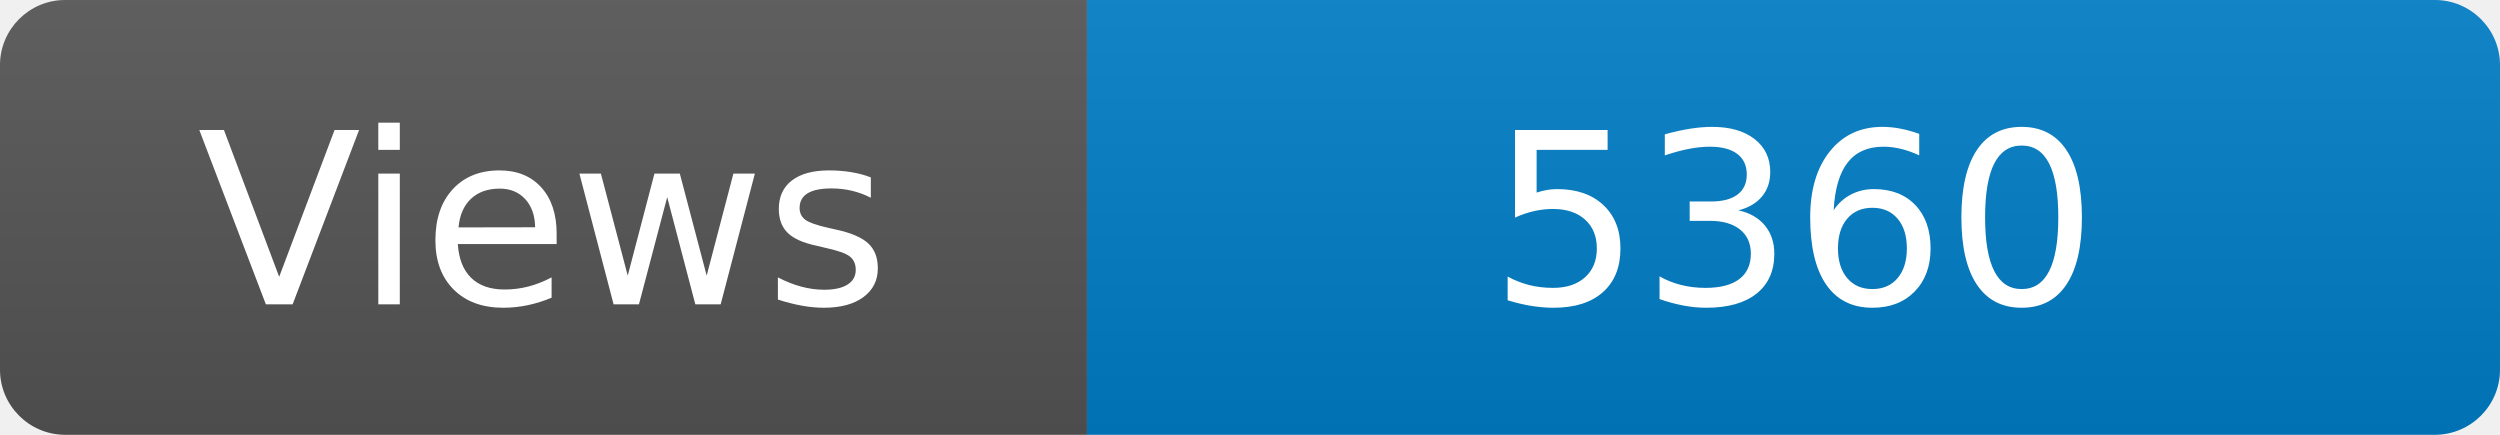
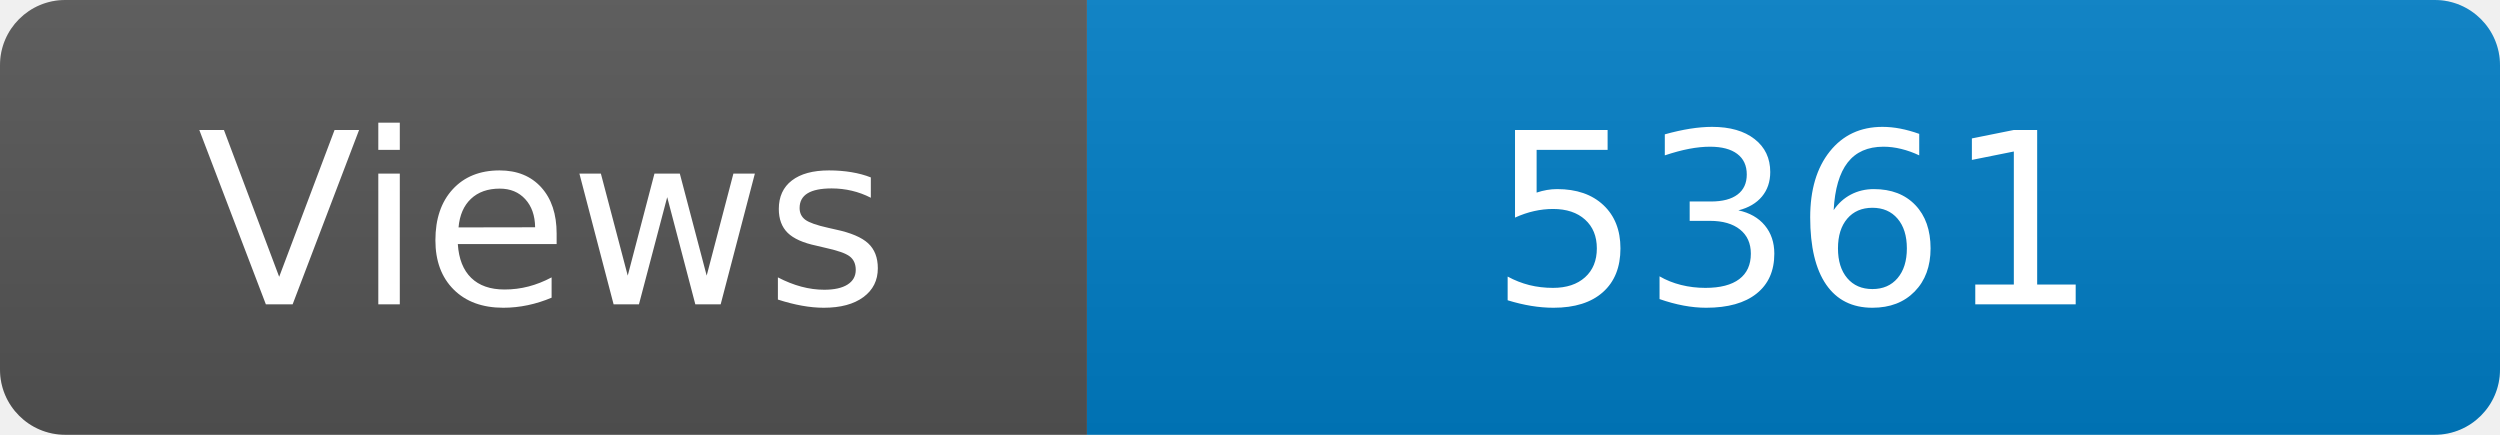
<svg xmlns="http://www.w3.org/2000/svg" width="115" height="20" role="img" aria-label="Maintained?: yes">
  <linearGradient id="s" x2="0" y2="100%">
    <stop offset="0" stop-color="#bbb" stop-opacity=".1" />
    <stop offset="1" stop-opacity=".1" />
  </linearGradient>
  <clipPath id="r">
    <rect width="115" height="20" rx="3" fill="#fff" />
  </clipPath>
  <g clip-path="url(#r)">
    <rect width="50" height="20" fill="#555" />
    <rect x="50" width="160" height="20" fill="#007ec6" />
    <rect width="115" height="20" fill="url(#s)" />
  </g>
  <g fill="#fff" text-anchor="middle" font-family="Verdana,Geneva,DejaVu Sans,sans-serif" font-size="110">
    <text x="250" y="140" transform="scale(.1)" fill="#fff">Views</text>
-     <text x="825" y="140" transform="scale(.1)" fill="#fff">5360</text>
+     <text x="825" y="140" transform="scale(.1)" fill="#fff">5361</text>
  </g>
</svg>
